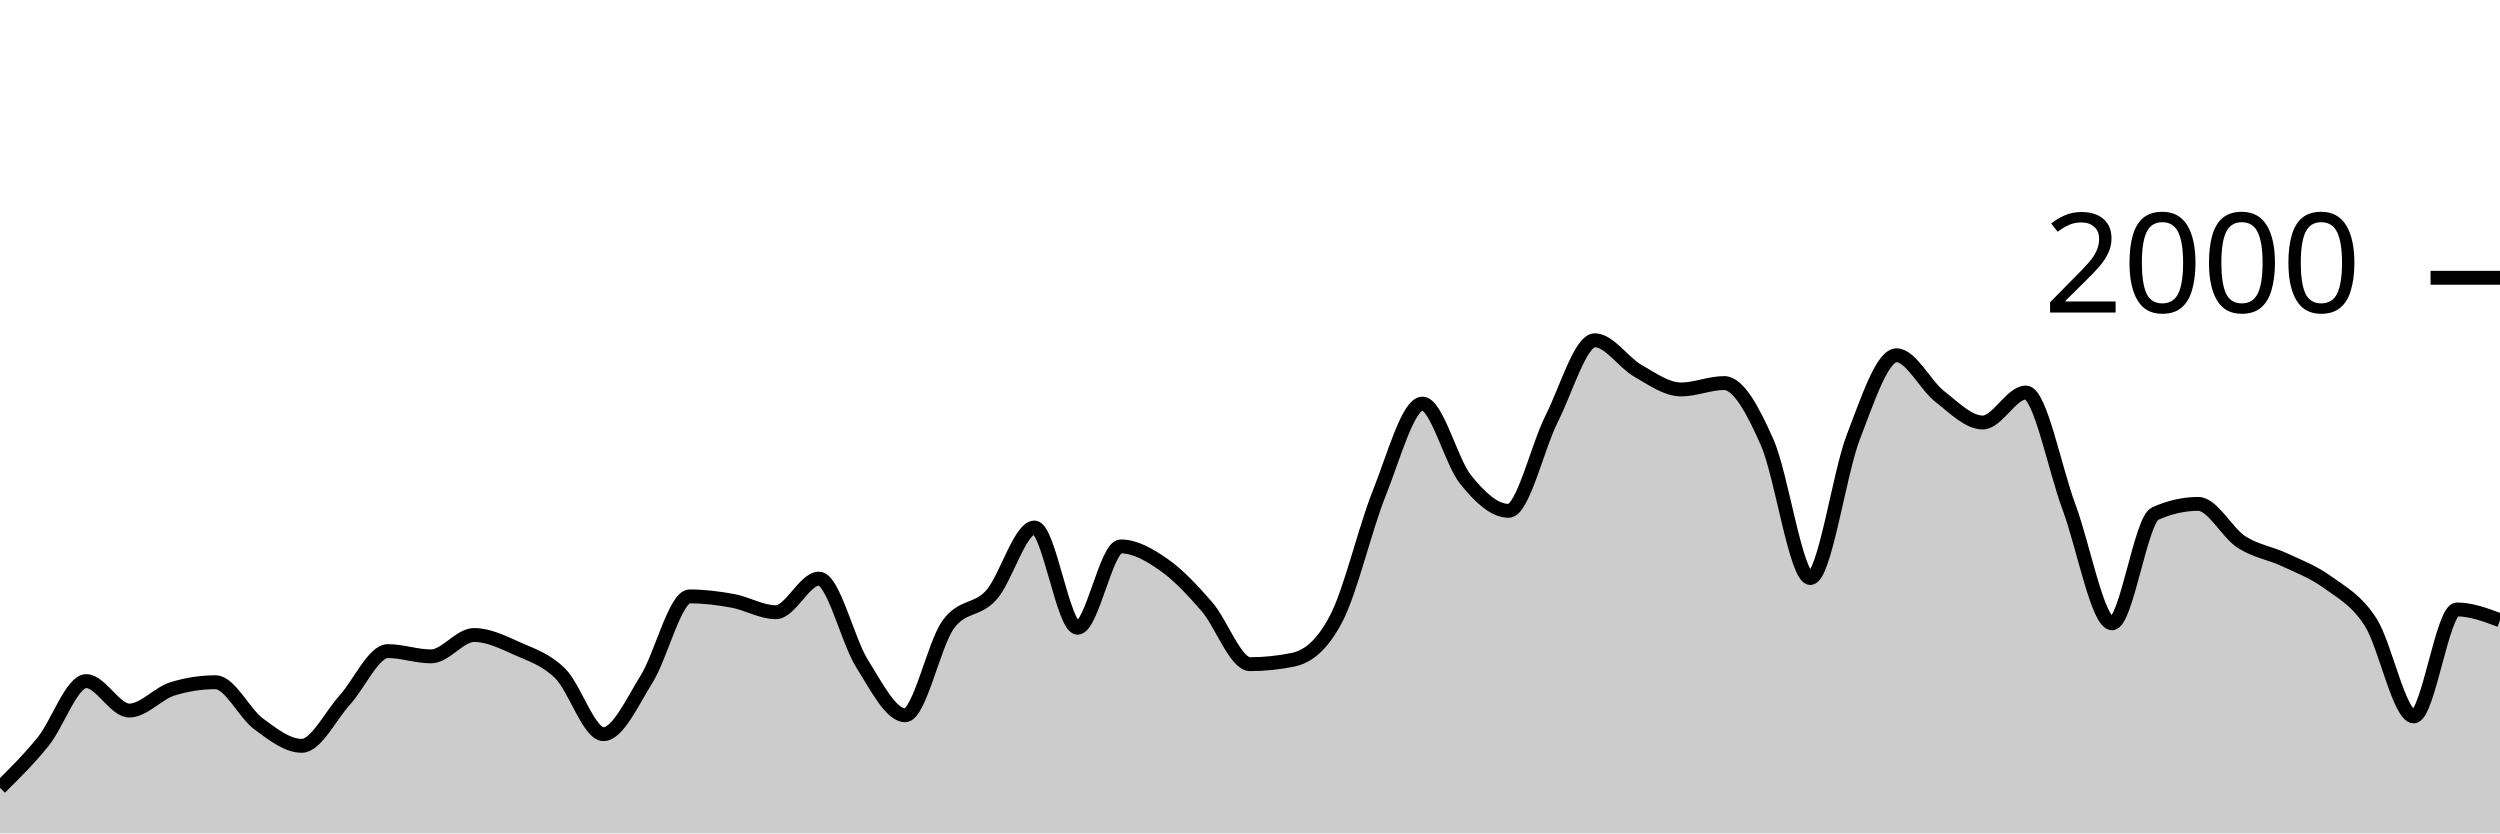
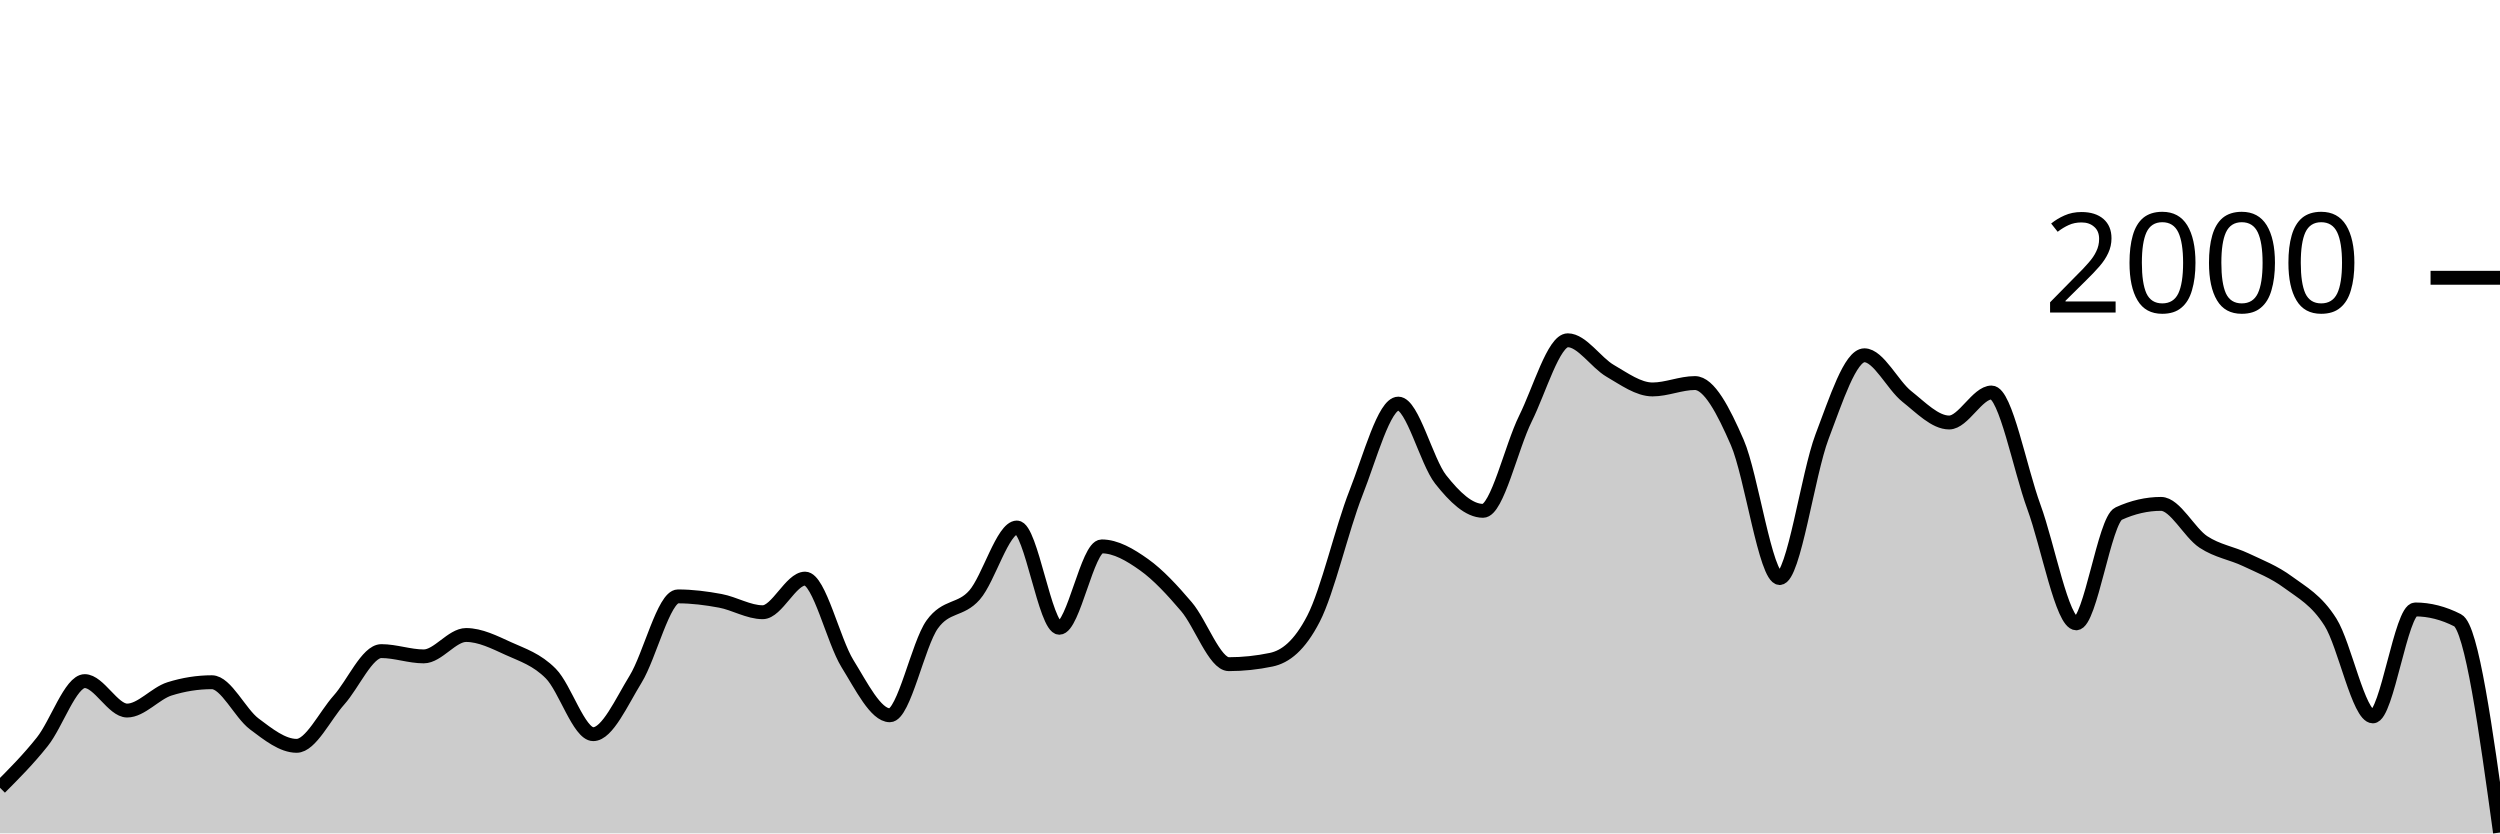
<svg xmlns="http://www.w3.org/2000/svg" viewBox="0 0 180 60">
  <g transform="translate(0,20)">
-     <path class="area" fill="rgba(0, 0, 0, 0.2)" d="M0,36.72C1.034,35.7,2.069,34.68,3.103,33.4C4.138,32.12,5.172,29.04,6.207,29.04C7.241,29.04,8.276,31.16,9.31,31.16C10.345,31.16,11.379,29.92,12.414,29.6C13.448,29.28,14.483,29.12,15.517,29.12C16.552,29.12,17.586,31.357,18.621,32.12C19.655,32.883,20.69,33.7,21.724,33.7C22.759,33.7,23.793,31.537,24.828,30.4C25.862,29.263,26.897,26.88,27.931,26.88C28.966,26.88,30,27.26,31.034,27.26C32.069,27.26,33.103,25.72,34.138,25.72C35.172,25.72,36.207,26.237,37.241,26.7C38.276,27.163,39.31,27.473,40.345,28.5C41.379,29.527,42.414,32.86,43.448,32.86C44.483,32.86,45.517,30.553,46.552,28.9C47.586,27.247,48.621,22.94,49.655,22.94C50.69,22.94,51.724,23.07,52.759,23.26C53.793,23.45,54.828,24.08,55.862,24.08C56.897,24.08,57.931,21.66,58.966,21.66C60,21.66,61.034,26.14,62.069,27.78C63.103,29.42,64.138,31.5,65.172,31.5C66.207,31.5,67.241,26.373,68.276,24.96C69.31,23.547,70.345,24.003,71.379,22.84C72.414,21.677,73.448,17.98,74.483,17.98C75.517,17.98,76.552,25.2,77.586,25.2C78.621,25.2,79.655,19.34,80.69,19.34C81.724,19.34,82.759,19.937,83.793,20.66C84.828,21.383,85.862,22.487,86.897,23.68C87.931,24.873,88.966,27.82,90,27.82C91.034,27.82,92.069,27.713,93.103,27.5C94.138,27.287,95.172,26.513,96.207,24.54C97.241,22.567,98.276,18.08,99.31,15.5C100.345,12.92,101.379,9.06,102.414,9.06C103.448,9.06,104.483,13.233,105.517,14.52C106.552,15.807,107.586,16.78,108.621,16.78C109.655,16.78,110.69,12.187,111.724,10.14C112.759,8.093,113.793,4.5,114.828,4.5C115.862,4.5,116.897,6.11,117.931,6.7C118.966,7.29,120,8.04,121.034,8.04C122.069,8.04,123.103,7.58,124.138,7.58C125.172,7.58,126.207,9.52,127.241,11.86C128.276,14.2,129.31,21.62,130.345,21.62C131.379,21.62,132.414,14.113,133.448,11.44C134.483,8.767,135.517,5.58,136.552,5.58C137.586,5.58,138.621,7.733,139.655,8.54C140.69,9.347,141.724,10.42,142.759,10.42C143.793,10.42,144.828,8.26,145.862,8.26C146.897,8.26,147.931,13.73,148.966,16.5C150,19.27,151.034,24.88,152.069,24.88C153.103,24.88,154.138,17.447,155.172,16.98C156.207,16.513,157.241,16.28,158.276,16.28C159.31,16.28,160.345,18.35,161.379,19.02C162.414,19.69,163.448,19.817,164.483,20.3C165.517,20.783,166.552,21.17,167.586,21.92C168.621,22.67,169.655,23.19,170.69,24.8C171.724,26.41,172.759,31.58,173.793,31.58C174.828,31.58,175.862,23.88,176.897,23.88C177.931,23.88,178.966,24.27,180,24.66L180,40C178.966,40,177.931,40,176.897,40C175.862,40,174.828,40,173.793,40C172.759,40,171.724,40,170.69,40C169.655,40,168.621,40,167.586,40C166.552,40,165.517,40,164.483,40C163.448,40,162.414,40,161.379,40C160.345,40,159.31,40,158.276,40C157.241,40,156.207,40,155.172,40C154.138,40,153.103,40,152.069,40C151.034,40,150,40,148.966,40C147.931,40,146.897,40,145.862,40C144.828,40,143.793,40,142.759,40C141.724,40,140.69,40,139.655,40C138.621,40,137.586,40,136.552,40C135.517,40,134.483,40,133.448,40C132.414,40,131.379,40,130.345,40C129.31,40,128.276,40,127.241,40C126.207,40,125.172,40,124.138,40C123.103,40,122.069,40,121.034,40C120,40,118.966,40,117.931,40C116.897,40,115.862,40,114.828,40C113.793,40,112.759,40,111.724,40C110.69,40,109.655,40,108.621,40C107.586,40,106.552,40,105.517,40C104.483,40,103.448,40,102.414,40C101.379,40,100.345,40,99.31,40C98.276,40,97.241,40,96.207,40C95.172,40,94.138,40,93.103,40C92.069,40,91.034,40,90,40C88.966,40,87.931,40,86.897,40C85.862,40,84.828,40,83.793,40C82.759,40,81.724,40,80.69,40C79.655,40,78.621,40,77.586,40C76.552,40,75.517,40,74.483,40C73.448,40,72.414,40,71.379,40C70.345,40,69.31,40,68.276,40C67.241,40,66.207,40,65.172,40C64.138,40,63.103,40,62.069,40C61.034,40,60,40,58.966,40C57.931,40,56.897,40,55.862,40C54.828,40,53.793,40,52.759,40C51.724,40,50.69,40,49.655,40C48.621,40,47.586,40,46.552,40C45.517,40,44.483,40,43.448,40C42.414,40,41.379,40,40.345,40C39.31,40,38.276,40,37.241,40C36.207,40,35.172,40,34.138,40C33.103,40,32.069,40,31.034,40C30,40,28.966,40,27.931,40C26.897,40,25.862,40,24.828,40C23.793,40,22.759,40,21.724,40C20.69,40,19.655,40,18.621,40C17.586,40,16.552,40,15.517,40C14.483,40,13.448,40,12.414,40C11.379,40,10.345,40,9.31,40C8.276,40,7.241,40,6.207,40C5.172,40,4.138,40,3.103,40C2.069,40,1.034,40,0,40Z" />
-     <path class="line" stroke="black" fill="none" d="M0,36.72C1.034,35.7,2.069,34.68,3.103,33.4C4.138,32.12,5.172,29.04,6.207,29.04C7.241,29.04,8.276,31.16,9.31,31.16C10.345,31.16,11.379,29.92,12.414,29.6C13.448,29.28,14.483,29.12,15.517,29.12C16.552,29.12,17.586,31.357,18.621,32.12C19.655,32.883,20.69,33.7,21.724,33.7C22.759,33.7,23.793,31.537,24.828,30.4C25.862,29.263,26.897,26.88,27.931,26.88C28.966,26.88,30,27.26,31.034,27.26C32.069,27.26,33.103,25.72,34.138,25.72C35.172,25.72,36.207,26.237,37.241,26.7C38.276,27.163,39.31,27.473,40.345,28.5C41.379,29.527,42.414,32.86,43.448,32.86C44.483,32.86,45.517,30.553,46.552,28.9C47.586,27.247,48.621,22.94,49.655,22.94C50.69,22.94,51.724,23.07,52.759,23.26C53.793,23.45,54.828,24.08,55.862,24.08C56.897,24.08,57.931,21.66,58.966,21.66C60,21.66,61.034,26.14,62.069,27.78C63.103,29.42,64.138,31.5,65.172,31.5C66.207,31.5,67.241,26.373,68.276,24.96C69.31,23.547,70.345,24.003,71.379,22.84C72.414,21.677,73.448,17.98,74.483,17.98C75.517,17.98,76.552,25.2,77.586,25.2C78.621,25.2,79.655,19.34,80.69,19.34C81.724,19.34,82.759,19.937,83.793,20.66C84.828,21.383,85.862,22.487,86.897,23.68C87.931,24.873,88.966,27.82,90,27.82C91.034,27.82,92.069,27.713,93.103,27.5C94.138,27.287,95.172,26.513,96.207,24.54C97.241,22.567,98.276,18.08,99.31,15.5C100.345,12.92,101.379,9.06,102.414,9.06C103.448,9.06,104.483,13.233,105.517,14.52C106.552,15.807,107.586,16.78,108.621,16.78C109.655,16.78,110.69,12.187,111.724,10.14C112.759,8.093,113.793,4.5,114.828,4.5C115.862,4.5,116.897,6.11,117.931,6.7C118.966,7.29,120,8.04,121.034,8.04C122.069,8.04,123.103,7.58,124.138,7.58C125.172,7.58,126.207,9.52,127.241,11.86C128.276,14.2,129.31,21.62,130.345,21.62C131.379,21.62,132.414,14.113,133.448,11.44C134.483,8.767,135.517,5.58,136.552,5.58C137.586,5.58,138.621,7.733,139.655,8.54C140.69,9.347,141.724,10.42,142.759,10.42C143.793,10.42,144.828,8.26,145.862,8.26C146.897,8.26,147.931,13.73,148.966,16.5C150,19.27,151.034,24.88,152.069,24.88C153.103,24.88,154.138,17.447,155.172,16.98C156.207,16.513,157.241,16.28,158.276,16.28C159.31,16.28,160.345,18.35,161.379,19.02C162.414,19.69,163.448,19.817,164.483,20.3C165.517,20.783,166.552,21.17,167.586,21.92C168.621,22.67,169.655,23.19,170.69,24.8C171.724,26.41,172.759,31.58,173.793,31.58C174.828,31.58,175.862,23.88,176.897,23.88C177.931,23.88,178.966,24.27,180,24.66" />
+     <path class="area" fill="rgba(0, 0, 0, 0.2)" d="M0,36.72C1.017,35.7,2.034,34.68,3.051,33.4C4.068,32.12,5.085,29.04,6.102,29.04C7.119,29.04,8.136,31.16,9.153,31.16C10.169,31.16,11.186,29.92,12.203,29.6C13.22,29.28,14.237,29.12,15.254,29.12C16.271,29.12,17.288,31.357,18.305,32.12C19.322,32.883,20.339,33.7,21.356,33.7C22.373,33.7,23.39,31.537,24.407,30.4C25.424,29.263,26.441,26.88,27.458,26.88C28.475,26.88,29.492,27.26,30.508,27.26C31.525,27.26,32.542,25.72,33.559,25.72C34.576,25.72,35.593,26.237,36.61,26.7C37.627,27.163,38.644,27.473,39.661,28.5C40.678,29.527,41.695,32.86,42.712,32.86C43.729,32.86,44.746,30.553,45.763,28.9C46.78,27.247,47.797,22.94,48.814,22.94C49.831,22.94,50.847,23.07,51.864,23.26C52.881,23.45,53.898,24.08,54.915,24.08C55.932,24.08,56.949,21.66,57.966,21.66C58.983,21.66,60,26.14,61.017,27.78C62.034,29.42,63.051,31.5,64.068,31.5C65.085,31.5,66.102,26.373,67.119,24.96C68.136,23.547,69.153,24.003,70.169,22.84C71.186,21.677,72.203,17.98,73.22,17.98C74.237,17.98,75.254,25.2,76.271,25.2C77.288,25.2,78.305,19.34,79.322,19.34C80.339,19.34,81.356,19.937,82.373,20.66C83.39,21.383,84.407,22.487,85.424,23.68C86.441,24.873,87.458,27.82,88.475,27.82C89.492,27.82,90.508,27.713,91.525,27.5C92.542,27.287,93.559,26.513,94.576,24.54C95.593,22.567,96.61,18.08,97.627,15.5C98.644,12.92,99.661,9.06,100.678,9.06C101.695,9.06,102.712,13.233,103.729,14.52C104.746,15.807,105.763,16.78,106.78,16.78C107.797,16.78,108.814,12.187,109.831,10.14C110.847,8.093,111.864,4.5,112.881,4.5C113.898,4.5,114.915,6.11,115.932,6.7C116.949,7.29,117.966,8.04,118.983,8.04C120,8.04,121.017,7.58,122.034,7.58C123.051,7.58,124.068,9.52,125.085,11.86C126.102,14.2,127.119,21.62,128.136,21.62C129.153,21.62,130.169,14.113,131.186,11.44C132.203,8.767,133.22,5.58,134.237,5.58C135.254,5.58,136.271,7.733,137.288,8.54C138.305,9.347,139.322,10.42,140.339,10.42C141.356,10.42,142.373,8.26,143.39,8.26C144.407,8.26,145.424,13.73,146.441,16.5C147.458,19.27,148.475,24.88,149.492,24.88C150.508,24.88,151.525,17.447,152.542,16.98C153.559,16.513,154.576,16.28,155.593,16.28C156.61,16.28,157.627,18.35,158.644,19.02C159.661,19.69,160.678,19.817,161.695,20.3C162.712,20.783,163.729,21.17,164.746,21.92C165.763,22.67,166.78,23.19,167.797,24.8C168.814,26.41,169.831,31.58,170.847,31.58C171.864,31.58,172.881,23.88,173.898,23.88C174.915,23.88,175.932,24.14,176.949,24.66C177.966,25.18,178.983,32.56,180,39.94L180,40C178.983,40,177.966,40,176.949,40C175.932,40,174.915,40,173.898,40C172.881,40,171.864,40,170.847,40C169.831,40,168.814,40,167.797,40C166.78,40,165.763,40,164.746,40C163.729,40,162.712,40,161.695,40C160.678,40,159.661,40,158.644,40C157.627,40,156.61,40,155.593,40C154.576,40,153.559,40,152.542,40C151.525,40,150.508,40,149.492,40C148.475,40,147.458,40,146.441,40C145.424,40,144.407,40,143.39,40C142.373,40,141.356,40,140.339,40C139.322,40,138.305,40,137.288,40C136.271,40,135.254,40,134.237,40C133.22,40,132.203,40,131.186,40C130.169,40,129.153,40,128.136,40C127.119,40,126.102,40,125.085,40C124.068,40,123.051,40,122.034,40C121.017,40,120,40,118.983,40C117.966,40,116.949,40,115.932,40C114.915,40,113.898,40,112.881,40C111.864,40,110.847,40,109.831,40C108.814,40,107.797,40,106.78,40C105.763,40,104.746,40,103.729,40C102.712,40,101.695,40,100.678,40C99.661,40,98.644,40,97.627,40C96.61,40,95.593,40,94.576,40C93.559,40,92.542,40,91.525,40C90.508,40,89.492,40,88.475,40C87.458,40,86.441,40,85.424,40C84.407,40,83.39,40,82.373,40C81.356,40,80.339,40,79.322,40C78.305,40,77.288,40,76.271,40C75.254,40,74.237,40,73.22,40C72.203,40,71.186,40,70.169,40C69.153,40,68.136,40,67.119,40C66.102,40,65.085,40,64.068,40C63.051,40,62.034,40,61.017,40C60,40,58.983,40,57.966,40C56.949,40,55.932,40,54.915,40C53.898,40,52.881,40,51.864,40C50.847,40,49.831,40,48.814,40C47.797,40,46.78,40,45.763,40C44.746,40,43.729,40,42.712,40C41.695,40,40.678,40,39.661,40C38.644,40,37.627,40,36.61,40C35.593,40,34.576,40,33.559,40C32.542,40,31.525,40,30.508,40C29.492,40,28.475,40,27.458,40C26.441,40,25.424,40,24.407,40C23.39,40,22.373,40,21.356,40C20.339,40,19.322,40,18.305,40C17.288,40,16.271,40,15.254,40C14.237,40,13.22,40,12.203,40C11.186,40,10.169,40,9.153,40C8.136,40,7.119,40,6.102,40C5.085,40,4.068,40,3.051,40C2.034,40,1.017,40,0,40Z" />
+     <path class="line" stroke="black" fill="none" d="M0,36.72C1.017,35.7,2.034,34.68,3.051,33.4C4.068,32.12,5.085,29.04,6.102,29.04C7.119,29.04,8.136,31.16,9.153,31.16C10.169,31.16,11.186,29.92,12.203,29.6C13.22,29.28,14.237,29.12,15.254,29.12C16.271,29.12,17.288,31.357,18.305,32.12C19.322,32.883,20.339,33.7,21.356,33.7C22.373,33.7,23.39,31.537,24.407,30.4C25.424,29.263,26.441,26.88,27.458,26.88C28.475,26.88,29.492,27.26,30.508,27.26C31.525,27.26,32.542,25.72,33.559,25.72C34.576,25.72,35.593,26.237,36.61,26.7C37.627,27.163,38.644,27.473,39.661,28.5C40.678,29.527,41.695,32.86,42.712,32.86C43.729,32.86,44.746,30.553,45.763,28.9C46.78,27.247,47.797,22.94,48.814,22.94C49.831,22.94,50.847,23.07,51.864,23.26C52.881,23.45,53.898,24.08,54.915,24.08C55.932,24.08,56.949,21.66,57.966,21.66C58.983,21.66,60,26.14,61.017,27.78C62.034,29.42,63.051,31.5,64.068,31.5C65.085,31.5,66.102,26.373,67.119,24.96C68.136,23.547,69.153,24.003,70.169,22.84C71.186,21.677,72.203,17.98,73.22,17.98C74.237,17.98,75.254,25.2,76.271,25.2C77.288,25.2,78.305,19.34,79.322,19.34C80.339,19.34,81.356,19.937,82.373,20.66C83.39,21.383,84.407,22.487,85.424,23.68C86.441,24.873,87.458,27.82,88.475,27.82C89.492,27.82,90.508,27.713,91.525,27.5C92.542,27.287,93.559,26.513,94.576,24.54C95.593,22.567,96.61,18.08,97.627,15.5C98.644,12.92,99.661,9.06,100.678,9.06C101.695,9.06,102.712,13.233,103.729,14.52C104.746,15.807,105.763,16.78,106.78,16.78C107.797,16.78,108.814,12.187,109.831,10.14C110.847,8.093,111.864,4.5,112.881,4.5C113.898,4.5,114.915,6.11,115.932,6.7C116.949,7.29,117.966,8.04,118.983,8.04C120,8.04,121.017,7.58,122.034,7.58C123.051,7.58,124.068,9.52,125.085,11.86C126.102,14.2,127.119,21.62,128.136,21.62C129.153,21.62,130.169,14.113,131.186,11.44C132.203,8.767,133.22,5.58,134.237,5.58C135.254,5.58,136.271,7.733,137.288,8.54C138.305,9.347,139.322,10.42,140.339,10.42C141.356,10.42,142.373,8.26,143.39,8.26C144.407,8.26,145.424,13.73,146.441,16.5C147.458,19.27,148.475,24.88,149.492,24.88C150.508,24.88,151.525,17.447,152.542,16.98C153.559,16.513,154.576,16.28,155.593,16.28C156.61,16.28,157.627,18.35,158.644,19.02C159.661,19.69,160.678,19.817,161.695,20.3C162.712,20.783,163.729,21.17,164.746,21.92C165.763,22.67,166.78,23.19,167.797,24.8C168.814,26.41,169.831,31.58,170.847,31.58C171.864,31.58,172.881,23.88,173.898,23.88C174.915,23.88,175.932,24.14,176.949,24.66C177.966,25.18,178.983,32.56,180,39.94" />
    <path class="axis-ceiling" stroke-width="1" stroke="black" fill="none" d="M175,0L180,0" />
    <text class="axis-ceiling-label" font-family="sans-serif" text-anchor="end" font-size="10px" x="170" y="2.5">2000</text>
  </g>
</svg>
